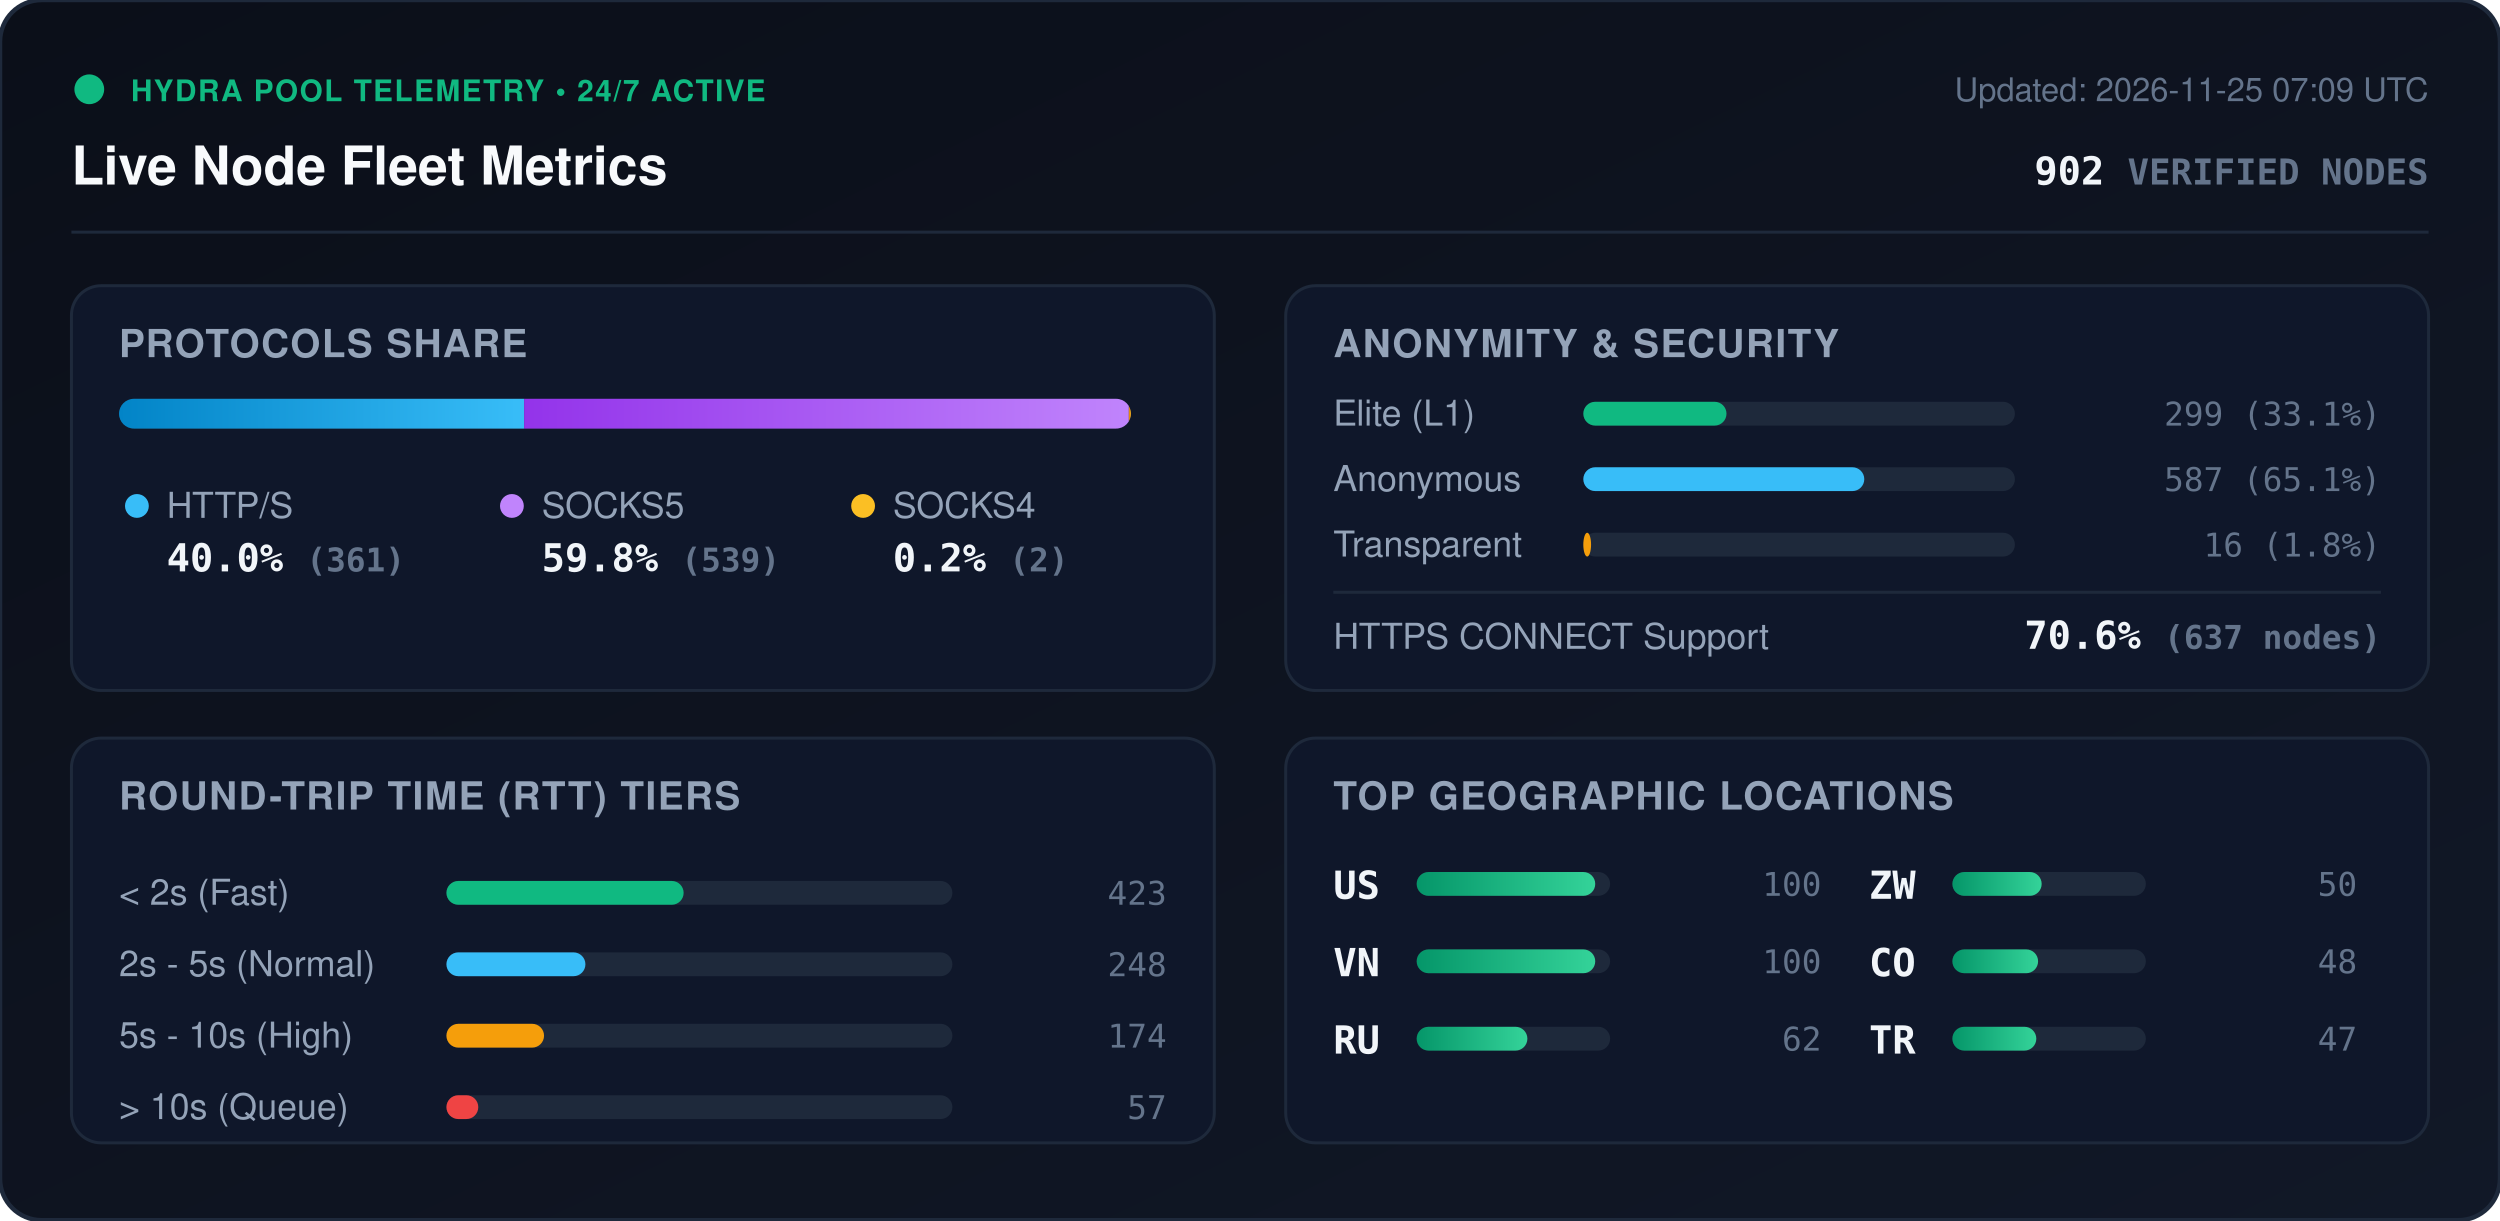
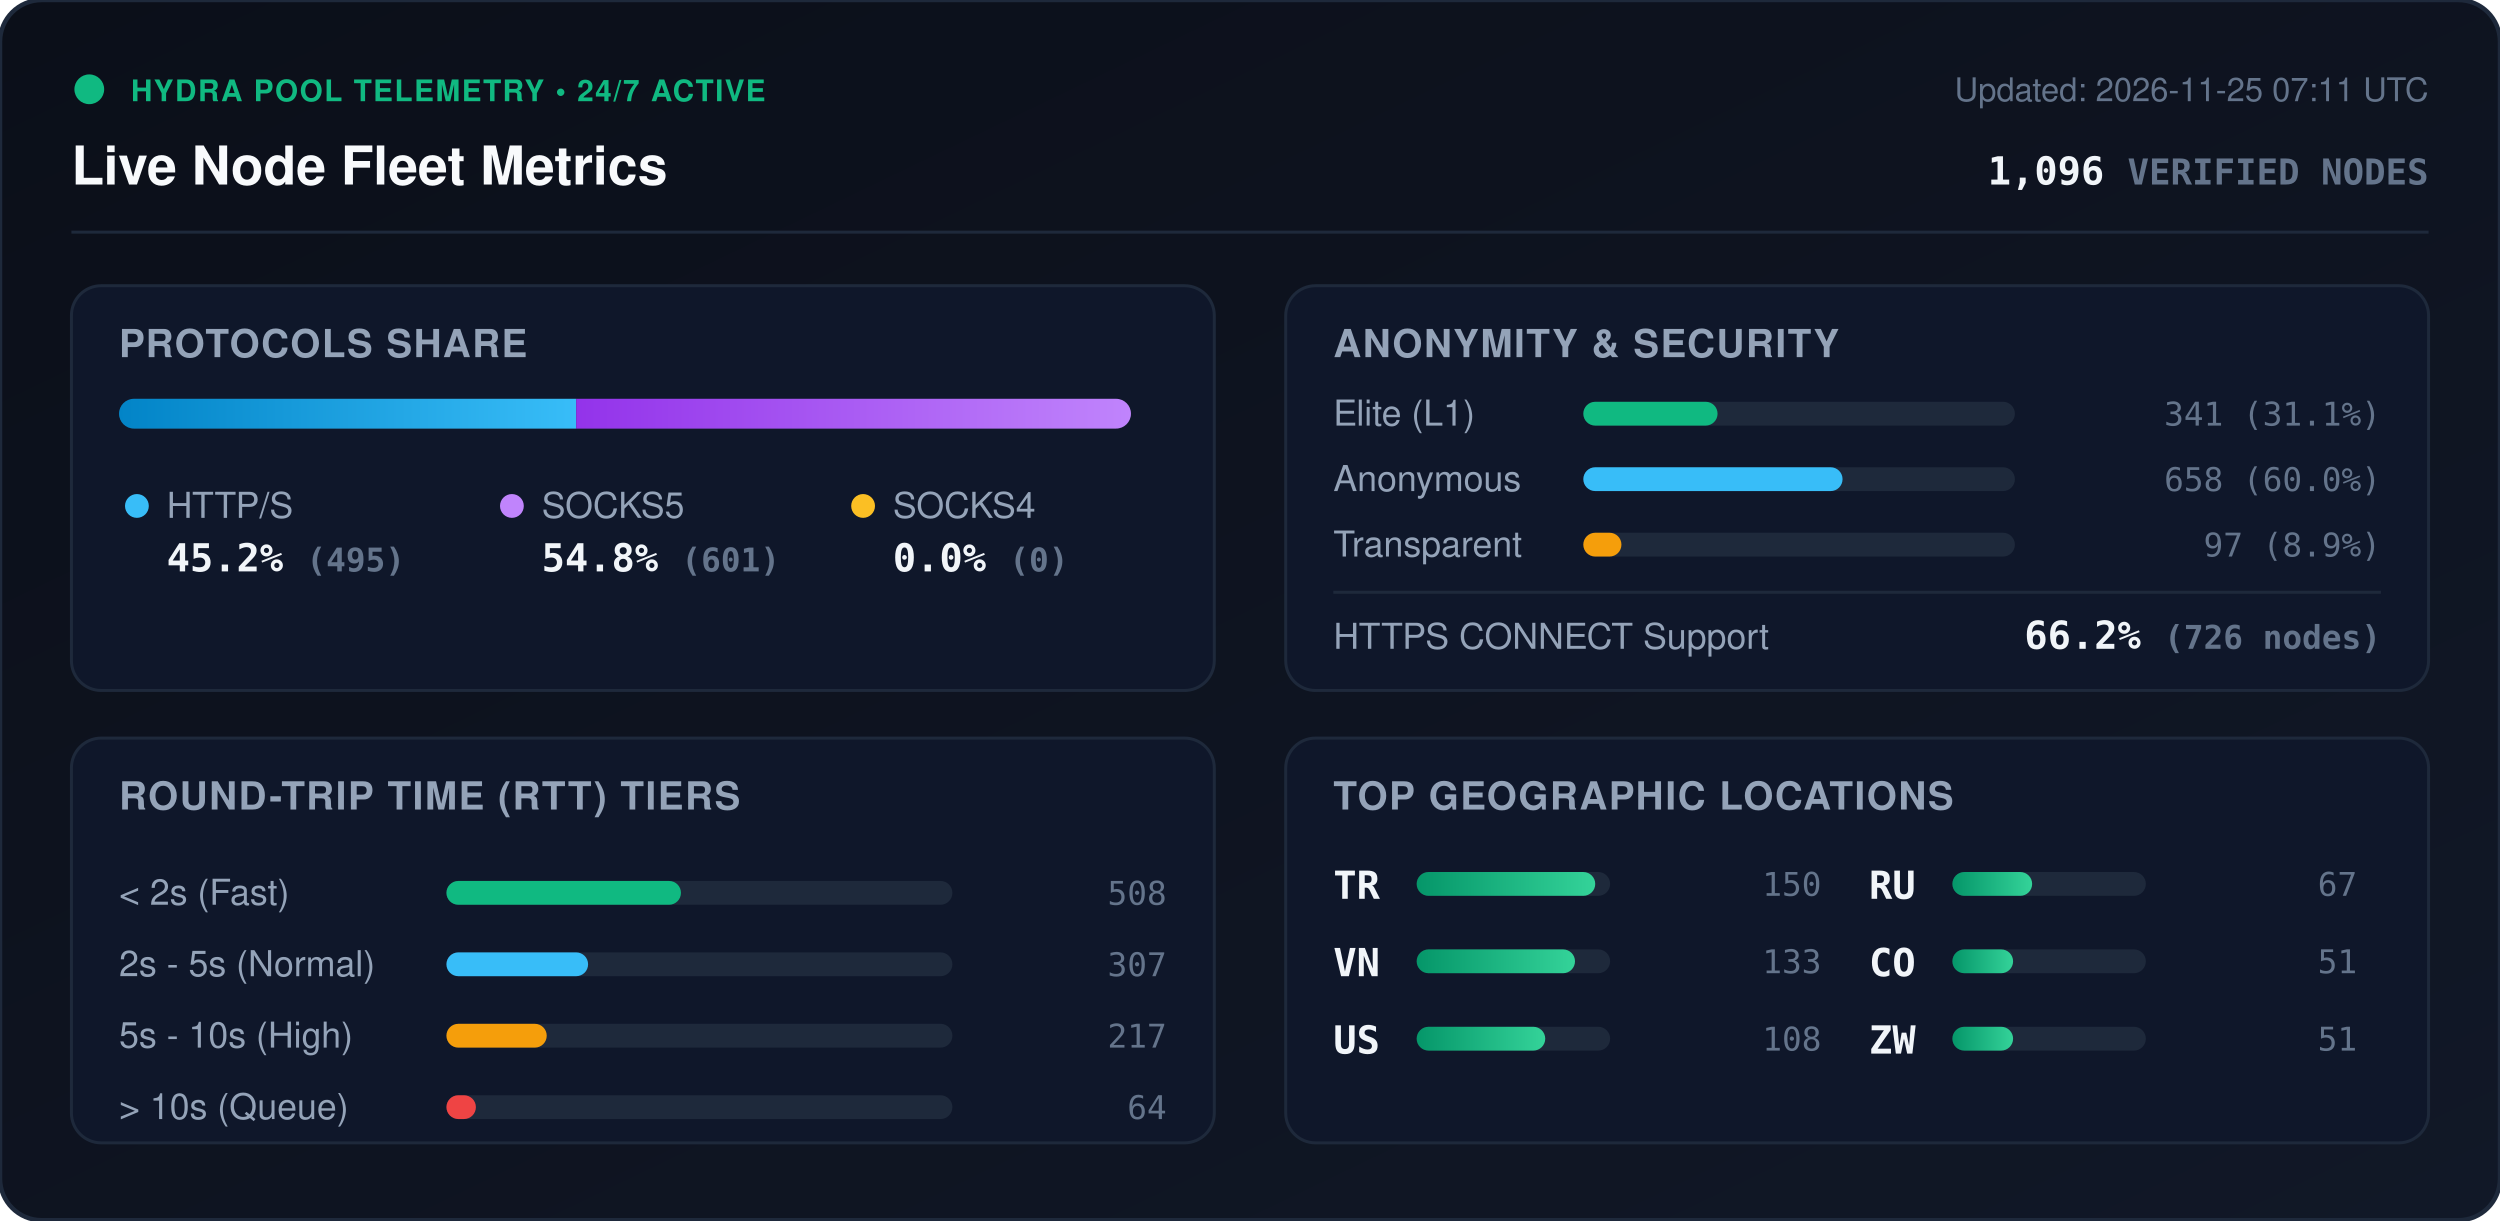
<svg xmlns="http://www.w3.org/2000/svg" viewBox="0 0 840 410" width="840" height="410" style="max-width: 100%; height: auto;">
  <defs>
    <linearGradient id="bg" x1="0%" y1="0%" x2="100%" y2="100%">
      <stop offset="0%" stop-color="#0b0f19" />
      <stop offset="100%" stop-color="#111827" />
    </linearGradient>
    <linearGradient id="bar-http" x1="0%" y1="0%" x2="100%" y2="0%">
      <stop offset="0%" stop-color="#0284c7" />
      <stop offset="100%" stop-color="#38bdf8" />
    </linearGradient>
    <linearGradient id="bar-socks5" x1="0%" y1="0%" x2="100%" y2="0%">
      <stop offset="0%" stop-color="#9333ea" />
      <stop offset="100%" stop-color="#c084fc" />
    </linearGradient>
    <linearGradient id="bar-socks4" x1="0%" y1="0%" x2="100%" y2="0%">
      <stop offset="0%" stop-color="#d97706" />
      <stop offset="100%" stop-color="#fbbf24" />
    </linearGradient>
    <linearGradient id="bar-green" x1="0%" y1="0%" x2="100%" y2="0%">
      <stop offset="0%" stop-color="#059669" />
      <stop offset="100%" stop-color="#34d399" />
    </linearGradient>
    <clipPath id="prog-track-clip">
      <rect width="340.0" height="10" rx="5" />
    </clipPath>
    <style>
      .title { font: 700 18px -apple-system, BlinkMacSystemFont, 'Segoe UI', Helvetica, Arial, sans-serif; fill: #f8fafc; }
      .sub { font: 500 11px -apple-system, BlinkMacSystemFont, 'Segoe UI', Helvetica, Arial, sans-serif; fill: #64748b; }
      .section-hdr { font: 600 13px -apple-system, BlinkMacSystemFont, 'Segoe UI', Helvetica, Arial, sans-serif; fill: #94a3b8; letter-spacing: 0.5px; }
      .metric-val { font: 700 13px -apple-system, BlinkMacSystemFont, 'Segoe UI', Helvetica, Arial, sans-serif; fill: #f1f5f9; }
      .metric-lbl { font: 500 12px -apple-system, BlinkMacSystemFont, 'Segoe UI', Helvetica, Arial, sans-serif; fill: #94a3b8; }
      .badge-txt { font: 700 10px -apple-system, BlinkMacSystemFont, 'Segoe UI', Helvetica, Arial, sans-serif; fill: #10b981; letter-spacing: 0.5px; }
      .mono { font-family: ui-monospace, SFMono-Regular, Menlo, Monaco, Consolas, monospace; }
      .pulse { animation: beacon 2s infinite ease-in-out; }
      @keyframes beacon { 0%, 100% { opacity: 1; } 50% { opacity: 0.35; } }
    </style>
  </defs>
  <rect width="840" height="410" rx="14" fill="url(#bg)" stroke="#1e293b" stroke-width="1.5" />
  <g transform="translate(24, 24)">
    <circle cx="6" cy="6" r="5" fill="#10b981" class="pulse" />
    <text x="20" y="10" class="badge-txt">HYDRA POOL TELEMETRY • 24/7 ACTIVE</text>
    <text x="0" y="38" class="title">Live Node Fleet Metrics</text>
-     <text x="792" y="10" text-anchor="end" class="sub">Updated: 2026-11-25 07:09 UTC</text>
-     <text x="792" y="38" text-anchor="end" class="metric-val mono" fill="#38bdf8">902 <tspan font-size="12" fill="#64748b">VERIFIED NODES</tspan>
+     <text x="792" y="10" text-anchor="end" class="sub">Updated: 2026-11-25 07:11 UTC</text>
+     <text x="792" y="38" text-anchor="end" class="metric-val mono" fill="#38bdf8">1,096 <tspan font-size="12" fill="#64748b">VERIFIED NODES</tspan>
    </text>
  </g>
  <line x1="24" y1="78" x2="816" y2="78" stroke="#1e293b" stroke-width="1" />
  <g transform="translate(24, 96)">
    <rect width="384" height="136" rx="10" fill="#0f172a" stroke="#1e293b" />
    <text x="16" y="24" class="section-hdr">PROTOCOLS SHARE</text>
    <g transform="translate(16, 38)">
      <rect width="340.0" height="10" rx="5" fill="#1e293b" />
      <g clip-path="url(#prog-track-clip)">
-         <rect x="0" width="136.1" height="10" fill="url(#bar-http)" />
-         <rect x="136.1" width="203.2" height="10" fill="url(#bar-socks5)" />
-         <rect x="339.3" width="0.8" height="10" fill="url(#bar-socks4)" />
+         <rect x="0" width="153.6" height="10" fill="url(#bar-http)" />
+         <rect x="153.6" width="186.4" height="10" fill="url(#bar-socks5)" />
+         <rect x="340.0" width="0.0" height="10" fill="url(#bar-socks4)" />
      </g>
    </g>
    <g transform="translate(16, 68)">
      <circle cx="6" cy="6" r="4" fill="#38bdf8" />
      <text x="16" y="10" class="metric-lbl">HTTP/S</text>
-       <text x="16" y="28" class="metric-val mono">40.0% <tspan font-size="11" fill="#64748b">(361)</tspan>
+       <text x="16" y="28" class="metric-val mono">45.2% <tspan font-size="11" fill="#64748b">(495)</tspan>
      </text>
      <circle cx="132" cy="6" r="4" fill="#c084fc" />
      <text x="142" y="10" class="metric-lbl">SOCKS5</text>
-       <text x="142" y="28" class="metric-val mono">59.8% <tspan font-size="11" fill="#64748b">(539)</tspan>
+       <text x="142" y="28" class="metric-val mono">54.8% <tspan font-size="11" fill="#64748b">(601)</tspan>
      </text>
      <circle cx="250" cy="6" r="4" fill="#fbbf24" />
      <text x="260" y="10" class="metric-lbl">SOCKS4</text>
-       <text x="260" y="28" class="metric-val mono">0.2% <tspan font-size="11" fill="#64748b">(2)</tspan>
+       <text x="260" y="28" class="metric-val mono">0.0% <tspan font-size="11" fill="#64748b">(0)</tspan>
      </text>
    </g>
  </g>
  <g transform="translate(432, 96)">
    <rect width="384" height="136" rx="10" fill="#0f172a" stroke="#1e293b" />
    <text x="16" y="24" class="section-hdr">ANONYMITY &amp; SECURITY</text>
    <text x="16" y="47" class="metric-lbl">Elite (L1)</text>
    <rect x="100" y="39" width="145.0" height="8" rx="4" fill="#1e293b" />
-     <rect x="100" y="39" width="48.1" height="8" rx="4" fill="#10b981" />
-     <text x="368" y="47" text-anchor="end" class="mono sub" fill="#e2e8f0">299 (33.1%)</text>
+     <rect x="100" y="39" width="45.1" height="8" rx="4" fill="#10b981" />
+     <text x="368" y="47" text-anchor="end" class="mono sub" fill="#e2e8f0">341 (31.1%)</text>
    <text x="16" y="69" class="metric-lbl">Anonymous</text>
    <rect x="100" y="61" width="145.0" height="8" rx="4" fill="#1e293b" />
-     <rect x="100" y="61" width="94.4" height="8" rx="4" fill="#38bdf8" />
-     <text x="368" y="69" text-anchor="end" class="mono sub" fill="#e2e8f0">587 (65.1%)</text>
+     <rect x="100" y="61" width="87.1" height="8" rx="4" fill="#38bdf8" />
+     <text x="368" y="69" text-anchor="end" class="mono sub" fill="#e2e8f0">658 (60.0%)</text>
    <text x="16" y="91" class="metric-lbl">Transparent</text>
    <rect x="100" y="83" width="145.0" height="8" rx="4" fill="#1e293b" />
-     <rect x="100" y="83" width="2.6" height="8" rx="4" fill="#f59e0b" />
-     <text x="368" y="91" text-anchor="end" class="mono sub" fill="#e2e8f0">16 (1.8%)</text>
+     <rect x="100" y="83" width="12.8" height="8" rx="4" fill="#f59e0b" />
+     <text x="368" y="91" text-anchor="end" class="mono sub" fill="#e2e8f0">97 (8.9%)</text>
    <line x1="16" y1="103" x2="368" y2="103" stroke="#1e293b" stroke-width="1" />
    <text x="16" y="122" class="metric-lbl">HTTPS CONNECT Support</text>
-     <text x="368" y="122" text-anchor="end" class="metric-val mono" fill="#34d399">70.6% <tspan font-size="11" fill="#64748b">(637 nodes)</tspan>
+     <text x="368" y="122" text-anchor="end" class="metric-val mono" fill="#34d399">66.2% <tspan font-size="11" fill="#64748b">(726 nodes)</tspan>
    </text>
  </g>
  <g transform="translate(24, 248)">
    <rect width="384" height="136" rx="10" fill="#0f172a" stroke="#1e293b" />
    <text x="16" y="24" class="section-hdr">ROUND-TRIP TIME (RTT) TIERS</text>
    <g transform="translate(16, 42)">
      <text x="0" y="14" class="metric-lbl">&lt; 2s (Fast)</text>
      <rect x="110" y="6" width="170" height="8" rx="4" fill="#1e293b" />
-       <rect x="110" y="6" width="79.7" height="8" rx="4" fill="#10b981" />
-       <text x="352" y="14" text-anchor="end" class="mono sub">423</text>
+       <rect x="110" y="6" width="78.8" height="8" rx="4" fill="#10b981" />
+       <text x="352" y="14" text-anchor="end" class="mono sub">508</text>
      <text x="0" y="38" class="metric-lbl">2s - 5s (Normal)</text>
      <rect x="110" y="30" width="170" height="8" rx="4" fill="#1e293b" />
-       <rect x="110" y="30" width="46.7" height="8" rx="4" fill="#38bdf8" />
-       <text x="352" y="38" text-anchor="end" class="mono sub">248</text>
+       <rect x="110" y="30" width="47.6" height="8" rx="4" fill="#38bdf8" />
+       <text x="352" y="38" text-anchor="end" class="mono sub">307</text>
      <text x="0" y="62" class="metric-lbl">5s - 10s (High)</text>
      <rect x="110" y="54" width="170" height="8" rx="4" fill="#1e293b" />
-       <rect x="110" y="54" width="32.8" height="8" rx="4" fill="#f59e0b" />
-       <text x="352" y="62" text-anchor="end" class="mono sub">174</text>
+       <rect x="110" y="54" width="33.7" height="8" rx="4" fill="#f59e0b" />
+       <text x="352" y="62" text-anchor="end" class="mono sub">217</text>
      <text x="0" y="86" class="metric-lbl">&gt; 10s (Queue)</text>
      <rect x="110" y="78" width="170" height="8" rx="4" fill="#1e293b" />
-       <rect x="110" y="78" width="10.7" height="8" rx="4" fill="#ef4444" />
-       <text x="352" y="86" text-anchor="end" class="mono sub">57</text>
+       <rect x="110" y="78" width="9.9" height="8" rx="4" fill="#ef4444" />
+       <text x="352" y="86" text-anchor="end" class="mono sub">64</text>
    </g>
  </g>
  <g transform="translate(432, 248)">
    <rect width="384" height="136" rx="10" fill="#0f172a" stroke="#1e293b" />
    <text x="16" y="24" class="section-hdr">TOP GEOGRAPHIC LOCATIONS</text>
    <g transform="translate(16, 42)">
      <g transform="translate(0, 0)">
-         <text x="0" y="12" class="mono metric-val" font-size="12">US</text>
+         <text x="0" y="12" class="mono metric-val" font-size="12">TR</text>
        <rect x="28" y="3" width="65" height="8" rx="4" fill="#1e293b" />
        <rect x="28" y="3" width="60.0" height="8" rx="4" fill="url(#bar-green)" />
-         <text x="164" y="11" text-anchor="end" class="mono sub">100</text>
+         <text x="164" y="11" text-anchor="end" class="mono sub">150</text>
      </g>
      <g transform="translate(0, 26)">
        <text x="0" y="12" class="mono metric-val" font-size="12">VN</text>
        <rect x="28" y="3" width="65" height="8" rx="4" fill="#1e293b" />
-         <rect x="28" y="3" width="60.0" height="8" rx="4" fill="url(#bar-green)" />
-         <text x="164" y="11" text-anchor="end" class="mono sub">100</text>
+         <rect x="28" y="3" width="53.2" height="8" rx="4" fill="url(#bar-green)" />
+         <text x="164" y="11" text-anchor="end" class="mono sub">133</text>
      </g>
      <g transform="translate(0, 52)">
+         <text x="0" y="12" class="mono metric-val" font-size="12">US</text>
+         <rect x="28" y="3" width="65" height="8" rx="4" fill="#1e293b" />
+         <rect x="28" y="3" width="43.2" height="8" rx="4" fill="url(#bar-green)" />
+         <text x="164" y="11" text-anchor="end" class="mono sub">108</text>
+       </g>
+       <g transform="translate(180, 0)">
        <text x="0" y="12" class="mono metric-val" font-size="12">RU</text>
        <rect x="28" y="3" width="65" height="8" rx="4" fill="#1e293b" />
-         <rect x="28" y="3" width="37.2" height="8" rx="4" fill="url(#bar-green)" />
-         <text x="164" y="11" text-anchor="end" class="mono sub">62</text>
-       </g>
-       <g transform="translate(180, 0)">
-         <text x="0" y="12" class="mono metric-val" font-size="12">ZW</text>
-         <rect x="28" y="3" width="65" height="8" rx="4" fill="#1e293b" />
-         <rect x="28" y="3" width="30.0" height="8" rx="4" fill="url(#bar-green)" />
-         <text x="164" y="11" text-anchor="end" class="mono sub">50</text>
+         <rect x="28" y="3" width="26.8" height="8" rx="4" fill="url(#bar-green)" />
+         <text x="164" y="11" text-anchor="end" class="mono sub">67</text>
      </g>
      <g transform="translate(180, 26)">
        <text x="0" y="12" class="mono metric-val" font-size="12">CO</text>
        <rect x="28" y="3" width="65" height="8" rx="4" fill="#1e293b" />
-         <rect x="28" y="3" width="28.8" height="8" rx="4" fill="url(#bar-green)" />
-         <text x="164" y="11" text-anchor="end" class="mono sub">48</text>
+         <rect x="28" y="3" width="20.4" height="8" rx="4" fill="url(#bar-green)" />
+         <text x="164" y="11" text-anchor="end" class="mono sub">51</text>
      </g>
      <g transform="translate(180, 52)">
-         <text x="0" y="12" class="mono metric-val" font-size="12">TR</text>
+         <text x="0" y="12" class="mono metric-val" font-size="12">ZW</text>
        <rect x="28" y="3" width="65" height="8" rx="4" fill="#1e293b" />
-         <rect x="28" y="3" width="28.2" height="8" rx="4" fill="url(#bar-green)" />
-         <text x="164" y="11" text-anchor="end" class="mono sub">47</text>
+         <rect x="28" y="3" width="20.4" height="8" rx="4" fill="url(#bar-green)" />
+         <text x="164" y="11" text-anchor="end" class="mono sub">51</text>
      </g>
    </g>
  </g>
</svg>
